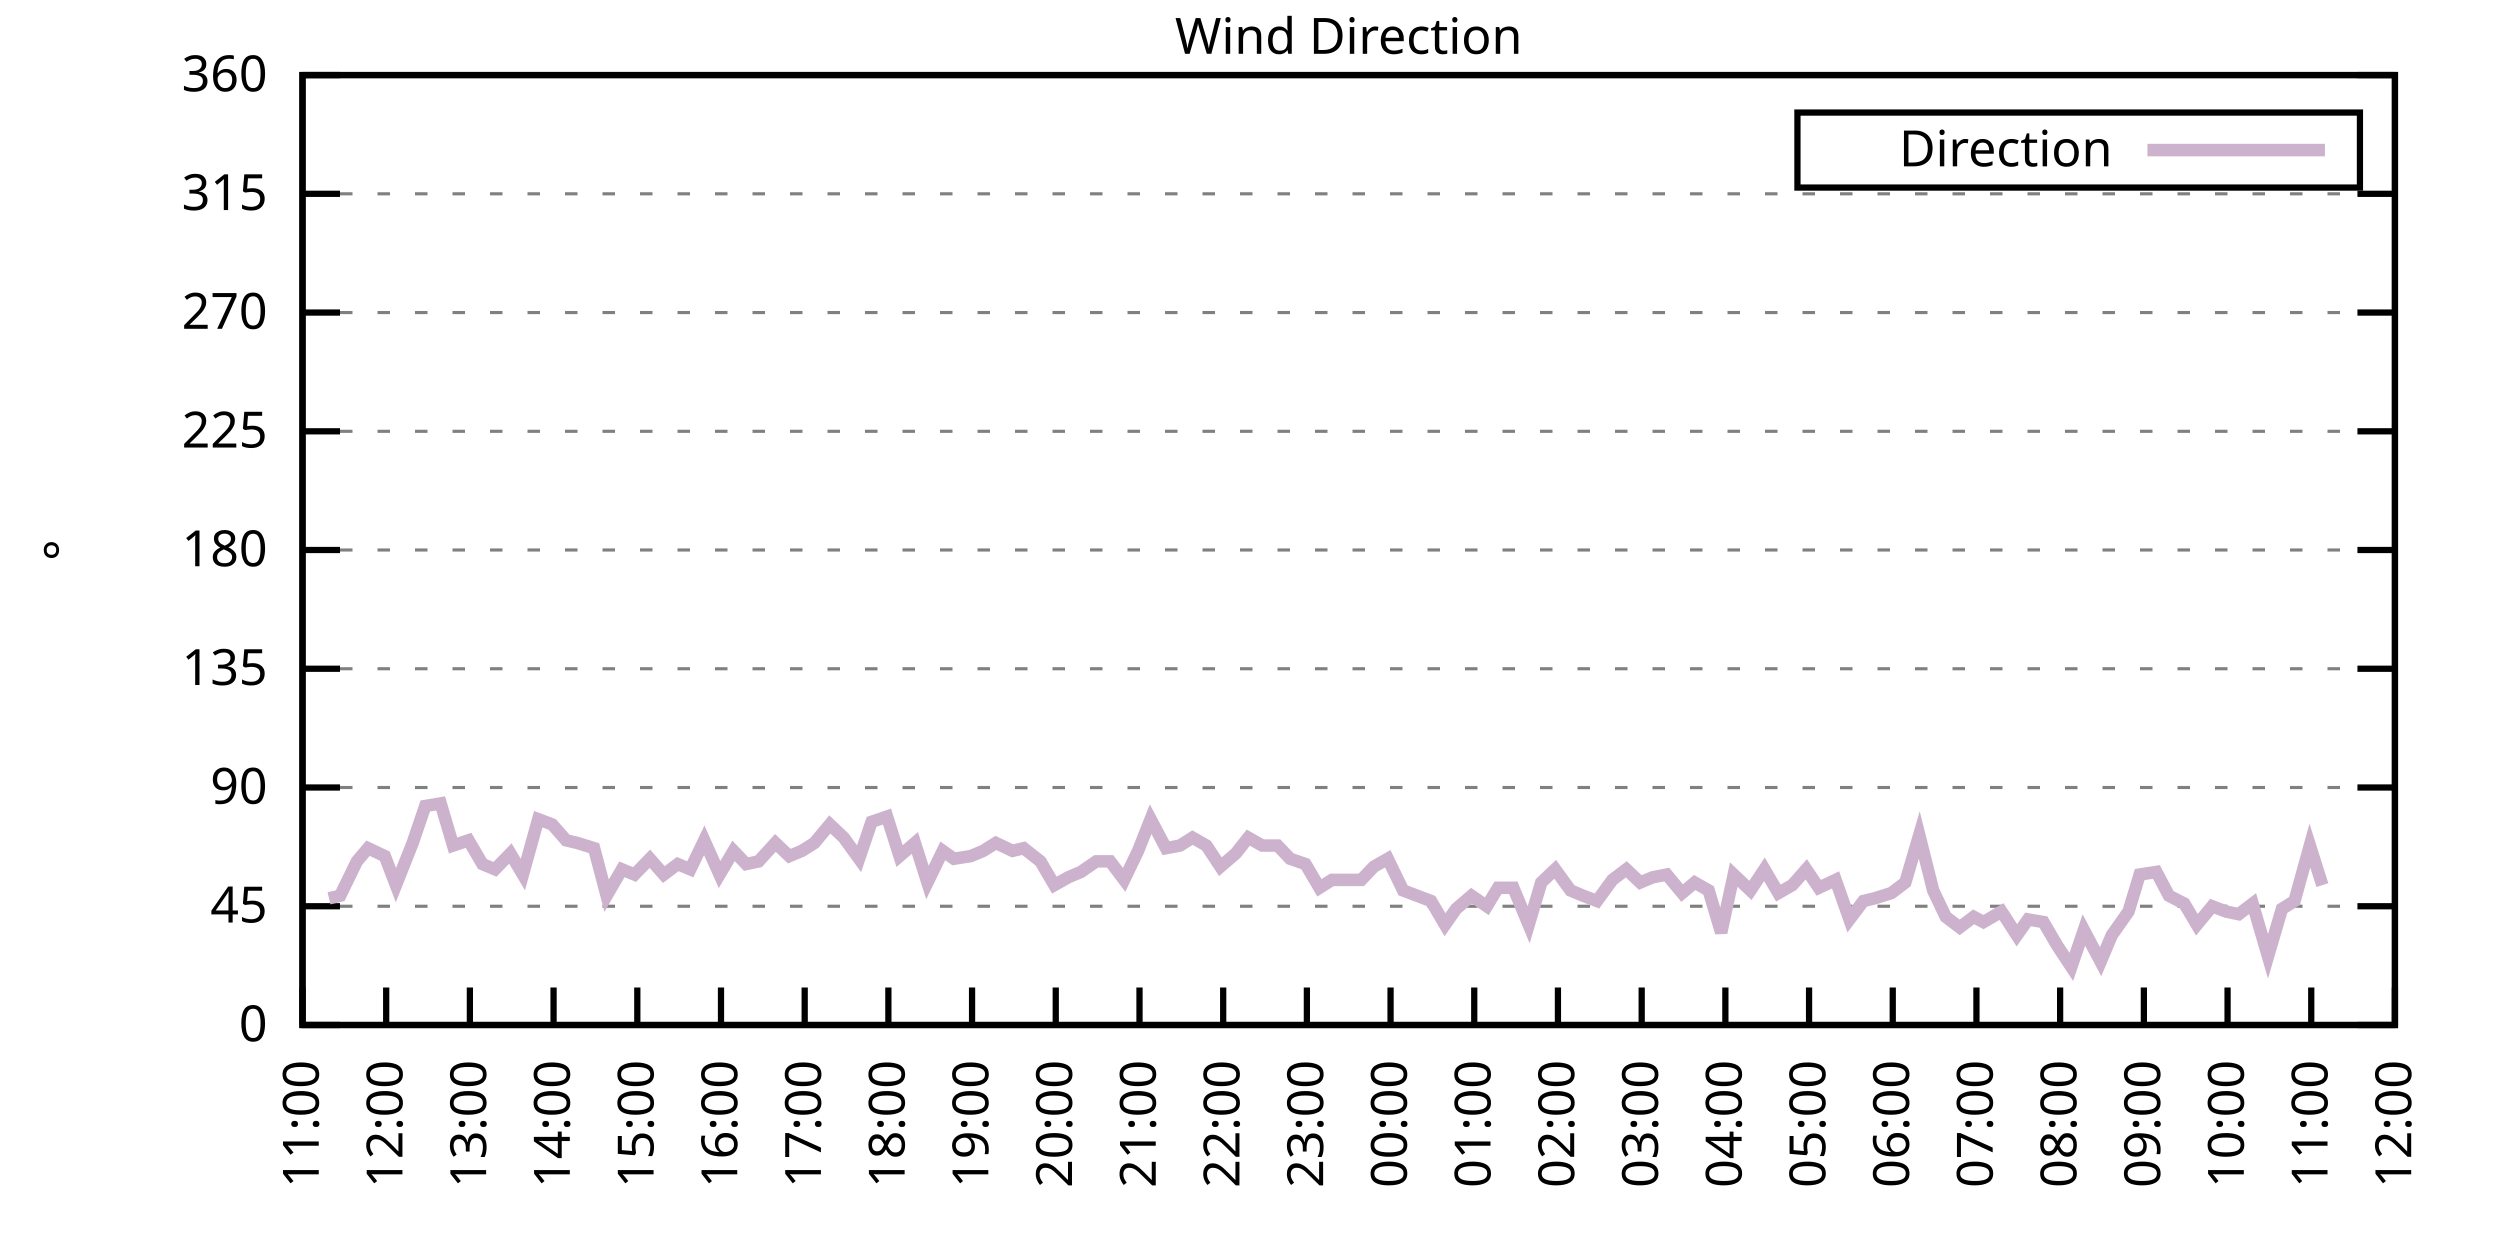
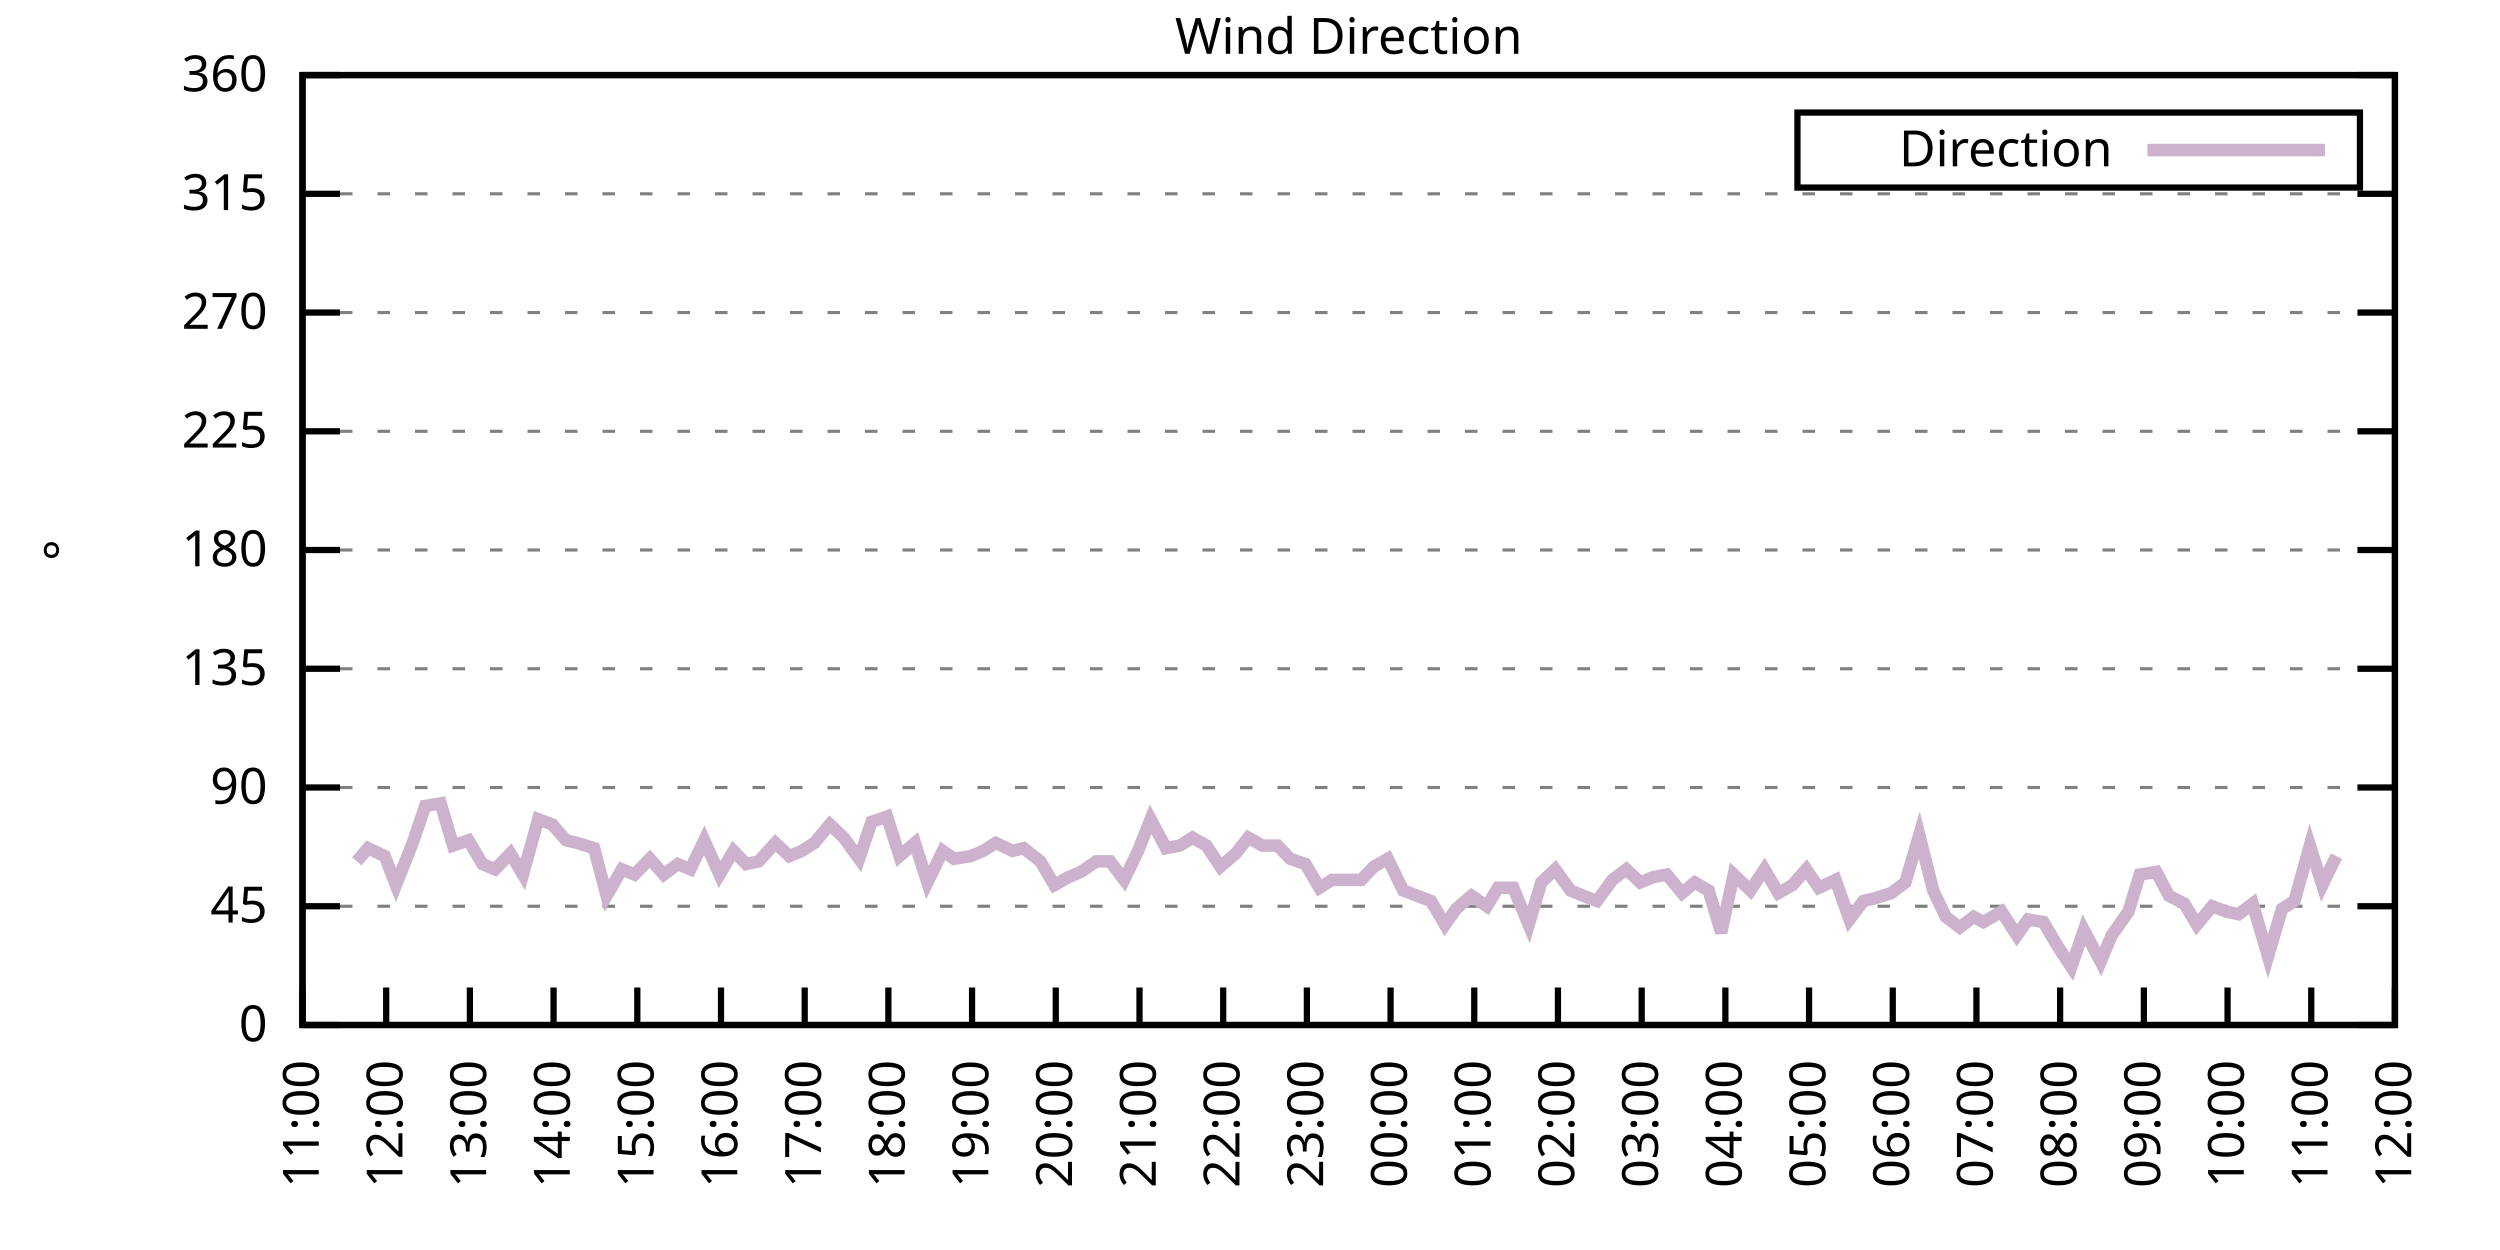
<svg xmlns="http://www.w3.org/2000/svg" xmlns:xlink="http://www.w3.org/1999/xlink" width="400" height="200" viewBox="0 0 400 200">
  <g id="gnuplot_canvas">
    <rect x="0" y="0" width="400" height="200" fill="none" />
    <defs>
      <circle id="gpDot" r="0.5" stroke-width="0.5" stroke="currentColor" />
      <path id="gpPt0" stroke-width="0.333" stroke="currentColor" d="M-1,0 h2 M0,-1 v2" />
      <path id="gpPt1" stroke-width="0.333" stroke="currentColor" d="M-1,-1 L1,1 M1,-1 L-1,1" />
      <path id="gpPt2" stroke-width="0.333" stroke="currentColor" d="M-1,0 L1,0 M0,-1 L0,1 M-1,-1 L1,1 M-1,1 L1,-1" />
      <rect id="gpPt3" stroke-width="0.333" stroke="currentColor" x="-1" y="-1" width="2" height="2" />
      <rect id="gpPt4" stroke-width="0.333" stroke="currentColor" fill="currentColor" x="-1" y="-1" width="2" height="2" />
      <circle id="gpPt5" stroke-width="0.333" stroke="currentColor" cx="0" cy="0" r="1" />
      <use xlink:href="#gpPt5" id="gpPt6" fill="currentColor" stroke="none" />
      <path id="gpPt7" stroke-width="0.333" stroke="currentColor" d="M0,-1.33 L-1.33,0.67 L1.33,0.67 z" />
      <use xlink:href="#gpPt7" id="gpPt8" fill="currentColor" stroke="none" />
      <use xlink:href="#gpPt7" id="gpPt9" stroke="currentColor" transform="rotate(180)" />
      <use xlink:href="#gpPt9" id="gpPt10" fill="currentColor" stroke="none" />
      <use xlink:href="#gpPt3" id="gpPt11" stroke="currentColor" transform="rotate(45)" />
      <use xlink:href="#gpPt11" id="gpPt12" fill="currentColor" stroke="none" />
      <path id="gpPt13" stroke-width="0.333" stroke="currentColor" d="M0,1.330 L1.265,0.411 L0.782,-1.067 L-0.782,-1.076 L-1.265,0.411 z" />
      <use xlink:href="#gpPt13" id="gpPt14" fill="currentColor" stroke="none" />
      <filter id="textbox" filterUnits="objectBoundingBox" x="0" y="0" height="1" width="1">
        <feFlood flood-color="white" flood-opacity="1" result="bgnd" />
        <feComposite in="SourceGraphic" in2="bgnd" operator="atop" />
      </filter>
      <filter id="greybox" filterUnits="objectBoundingBox" x="0" y="0" height="1" width="1">
        <feFlood flood-color="lightgrey" flood-opacity="1" result="grey" />
        <feComposite in="SourceGraphic" in2="grey" operator="atop" />
      </filter>
    </defs>
    <g fill="none" color="white" stroke="currentColor" stroke-width="1.00" stroke-linecap="butt" stroke-linejoin="miter">
</g>
    <g fill="none" color="black" stroke="currentColor" stroke-width="1.00" stroke-linecap="butt" stroke-linejoin="miter">
      <g stroke="none" shape-rendering="crispEdges">
        <polygon fill="rgb(255, 255, 255)" points="48.40,164.00 383.18,164.00 383.18,12.02 48.40,12.02 " />
      </g>
    </g>
    <g fill="none" color="black" stroke="currentColor" stroke-width="1.00" stroke-linecap="butt" stroke-linejoin="miter">
</g>
    <g fill="none" color="black" stroke="black" stroke-width="0.50" stroke-linecap="butt" stroke-linejoin="miter">
</g>
    <g fill="none" color="gray" stroke="currentColor" stroke-width="0.50" stroke-linecap="butt" stroke-linejoin="miter">
      <path stroke="gray" stroke-dasharray="2,4" class="gridline" d="M48.40,164.00 L383.19,164.00  " />
    </g>
    <g fill="none" color="gray" stroke="gray" stroke-width="1.00" stroke-linecap="butt" stroke-linejoin="miter">
</g>
    <g fill="none" color="black" stroke="currentColor" stroke-width="1.00" stroke-linecap="butt" stroke-linejoin="miter">
      <path stroke="black" d="M48.40,164.00 L54.40,164.00 M383.19,164.00 L377.19,164.00  " />
      <g transform="translate(42.80,166.60)" stroke="none" fill="black" font-family="Sans" font-size="8.00" text-anchor="end">
        <text>
          <tspan font-family="Sans"> 0</tspan>
        </text>
      </g>
    </g>
    <g fill="none" color="black" stroke="currentColor" stroke-width="1.00" stroke-linecap="butt" stroke-linejoin="miter">
</g>
    <g fill="none" color="black" stroke="black" stroke-width="0.50" stroke-linecap="butt" stroke-linejoin="miter">
</g>
    <g fill="none" color="gray" stroke="currentColor" stroke-width="0.50" stroke-linecap="butt" stroke-linejoin="miter">
      <path stroke="gray" stroke-dasharray="2,4" class="gridline" d="M48.40,145.00 L383.19,145.00  " />
    </g>
    <g fill="none" color="gray" stroke="gray" stroke-width="1.00" stroke-linecap="butt" stroke-linejoin="miter">
</g>
    <g fill="none" color="black" stroke="currentColor" stroke-width="1.00" stroke-linecap="butt" stroke-linejoin="miter">
      <path stroke="black" d="M48.40,145.00 L54.40,145.00 M383.19,145.00 L377.19,145.00  " />
      <g transform="translate(42.80,147.60)" stroke="none" fill="black" font-family="Sans" font-size="8.00" text-anchor="end">
        <text>
          <tspan font-family="Sans"> 45</tspan>
        </text>
      </g>
    </g>
    <g fill="none" color="black" stroke="currentColor" stroke-width="1.00" stroke-linecap="butt" stroke-linejoin="miter">
</g>
    <g fill="none" color="black" stroke="black" stroke-width="0.50" stroke-linecap="butt" stroke-linejoin="miter">
</g>
    <g fill="none" color="gray" stroke="currentColor" stroke-width="0.50" stroke-linecap="butt" stroke-linejoin="miter">
      <path stroke="gray" stroke-dasharray="2,4" class="gridline" d="M48.40,126.00 L383.19,126.00  " />
    </g>
    <g fill="none" color="gray" stroke="gray" stroke-width="1.00" stroke-linecap="butt" stroke-linejoin="miter">
</g>
    <g fill="none" color="black" stroke="currentColor" stroke-width="1.00" stroke-linecap="butt" stroke-linejoin="miter">
      <path stroke="black" d="M48.40,126.00 L54.40,126.00 M383.19,126.00 L377.19,126.00  " />
      <g transform="translate(42.80,128.60)" stroke="none" fill="black" font-family="Sans" font-size="8.00" text-anchor="end">
        <text>
          <tspan font-family="Sans"> 90</tspan>
        </text>
      </g>
    </g>
    <g fill="none" color="black" stroke="currentColor" stroke-width="1.00" stroke-linecap="butt" stroke-linejoin="miter">
</g>
    <g fill="none" color="black" stroke="black" stroke-width="0.50" stroke-linecap="butt" stroke-linejoin="miter">
</g>
    <g fill="none" color="gray" stroke="currentColor" stroke-width="0.50" stroke-linecap="butt" stroke-linejoin="miter">
      <path stroke="gray" stroke-dasharray="2,4" class="gridline" d="M48.40,107.00 L383.19,107.00  " />
    </g>
    <g fill="none" color="gray" stroke="gray" stroke-width="1.00" stroke-linecap="butt" stroke-linejoin="miter">
</g>
    <g fill="none" color="black" stroke="currentColor" stroke-width="1.00" stroke-linecap="butt" stroke-linejoin="miter">
      <path stroke="black" d="M48.40,107.00 L54.40,107.00 M383.19,107.00 L377.19,107.00  " />
      <g transform="translate(42.80,109.60)" stroke="none" fill="black" font-family="Sans" font-size="8.00" text-anchor="end">
        <text>
          <tspan font-family="Sans"> 135</tspan>
        </text>
      </g>
    </g>
    <g fill="none" color="black" stroke="currentColor" stroke-width="1.00" stroke-linecap="butt" stroke-linejoin="miter">
</g>
    <g fill="none" color="black" stroke="black" stroke-width="0.50" stroke-linecap="butt" stroke-linejoin="miter">
</g>
    <g fill="none" color="gray" stroke="currentColor" stroke-width="0.50" stroke-linecap="butt" stroke-linejoin="miter">
      <path stroke="gray" stroke-dasharray="2,4" class="gridline" d="M48.40,88.00 L383.19,88.00  " />
    </g>
    <g fill="none" color="gray" stroke="gray" stroke-width="1.00" stroke-linecap="butt" stroke-linejoin="miter">
</g>
    <g fill="none" color="black" stroke="currentColor" stroke-width="1.00" stroke-linecap="butt" stroke-linejoin="miter">
      <path stroke="black" d="M48.40,88.00 L54.40,88.00 M383.19,88.00 L377.19,88.00  " />
      <g transform="translate(42.80,90.60)" stroke="none" fill="black" font-family="Sans" font-size="8.00" text-anchor="end">
        <text>
          <tspan font-family="Sans"> 180</tspan>
        </text>
      </g>
    </g>
    <g fill="none" color="black" stroke="currentColor" stroke-width="1.00" stroke-linecap="butt" stroke-linejoin="miter">
</g>
    <g fill="none" color="black" stroke="black" stroke-width="0.50" stroke-linecap="butt" stroke-linejoin="miter">
</g>
    <g fill="none" color="gray" stroke="currentColor" stroke-width="0.50" stroke-linecap="butt" stroke-linejoin="miter">
      <path stroke="gray" stroke-dasharray="2,4" class="gridline" d="M48.40,69.01 L383.19,69.01  " />
    </g>
    <g fill="none" color="gray" stroke="gray" stroke-width="1.00" stroke-linecap="butt" stroke-linejoin="miter">
</g>
    <g fill="none" color="black" stroke="currentColor" stroke-width="1.00" stroke-linecap="butt" stroke-linejoin="miter">
      <path stroke="black" d="M48.40,69.01 L54.40,69.01 M383.19,69.01 L377.19,69.01  " />
      <g transform="translate(42.80,71.61)" stroke="none" fill="black" font-family="Sans" font-size="8.00" text-anchor="end">
        <text>
          <tspan font-family="Sans"> 225</tspan>
        </text>
      </g>
    </g>
    <g fill="none" color="black" stroke="currentColor" stroke-width="1.00" stroke-linecap="butt" stroke-linejoin="miter">
</g>
    <g fill="none" color="black" stroke="black" stroke-width="0.50" stroke-linecap="butt" stroke-linejoin="miter">
</g>
    <g fill="none" color="gray" stroke="currentColor" stroke-width="0.50" stroke-linecap="butt" stroke-linejoin="miter">
      <path stroke="gray" stroke-dasharray="2,4" class="gridline" d="M48.40,50.01 L383.19,50.01  " />
    </g>
    <g fill="none" color="gray" stroke="gray" stroke-width="1.00" stroke-linecap="butt" stroke-linejoin="miter">
</g>
    <g fill="none" color="black" stroke="currentColor" stroke-width="1.00" stroke-linecap="butt" stroke-linejoin="miter">
      <path stroke="black" d="M48.40,50.01 L54.40,50.01 M383.19,50.01 L377.19,50.01  " />
      <g transform="translate(42.80,52.61)" stroke="none" fill="black" font-family="Sans" font-size="8.00" text-anchor="end">
        <text>
          <tspan font-family="Sans"> 270</tspan>
        </text>
      </g>
    </g>
    <g fill="none" color="black" stroke="currentColor" stroke-width="1.00" stroke-linecap="butt" stroke-linejoin="miter">
</g>
    <g fill="none" color="black" stroke="black" stroke-width="0.50" stroke-linecap="butt" stroke-linejoin="miter">
</g>
    <g fill="none" color="gray" stroke="currentColor" stroke-width="0.50" stroke-linecap="butt" stroke-linejoin="miter">
      <path stroke="gray" stroke-dasharray="2,4" class="gridline" d="M48.40,31.01 L383.19,31.01  " />
    </g>
    <g fill="none" color="gray" stroke="gray" stroke-width="1.00" stroke-linecap="butt" stroke-linejoin="miter">
</g>
    <g fill="none" color="black" stroke="currentColor" stroke-width="1.00" stroke-linecap="butt" stroke-linejoin="miter">
      <path stroke="black" d="M48.40,31.01 L54.40,31.01 M383.19,31.01 L377.19,31.01  " />
      <g transform="translate(42.80,33.61)" stroke="none" fill="black" font-family="Sans" font-size="8.00" text-anchor="end">
        <text>
          <tspan font-family="Sans"> 315</tspan>
        </text>
      </g>
    </g>
    <g fill="none" color="black" stroke="currentColor" stroke-width="1.00" stroke-linecap="butt" stroke-linejoin="miter">
</g>
    <g fill="none" color="black" stroke="black" stroke-width="0.50" stroke-linecap="butt" stroke-linejoin="miter">
</g>
    <g fill="none" color="gray" stroke="currentColor" stroke-width="0.50" stroke-linecap="butt" stroke-linejoin="miter">
      <path stroke="gray" stroke-dasharray="2,4" class="gridline" d="M48.40,12.01 L383.19,12.01  " />
    </g>
    <g fill="none" color="gray" stroke="gray" stroke-width="1.00" stroke-linecap="butt" stroke-linejoin="miter">
</g>
    <g fill="none" color="black" stroke="currentColor" stroke-width="1.00" stroke-linecap="butt" stroke-linejoin="miter">
      <path stroke="black" d="M48.40,12.01 L54.40,12.01 M383.19,12.01 L377.19,12.01  " />
      <g transform="translate(42.80,14.61)" stroke="none" fill="black" font-family="Sans" font-size="8.00" text-anchor="end">
        <text>
          <tspan font-family="Sans"> 360</tspan>
        </text>
      </g>
    </g>
    <g fill="none" color="black" stroke="currentColor" stroke-width="1.00" stroke-linecap="butt" stroke-linejoin="miter">
      <path stroke="black" d="M48.40,164.00 L48.40,158.00  " />
      <g transform="translate(51.00,169.60) rotate(270.00)" stroke="none" fill="black" font-family="Sans" font-size="8.00" text-anchor="end">
        <text>
          <tspan font-family="Sans">11:00</tspan>
        </text>
      </g>
    </g>
    <g fill="none" color="black" stroke="currentColor" stroke-width="1.00" stroke-linecap="butt" stroke-linejoin="miter">
      <path stroke="black" d="M61.79,164.00 L61.79,158.00  " />
      <g transform="translate(64.39,169.60) rotate(270.00)" stroke="none" fill="black" font-family="Sans" font-size="8.00" text-anchor="end">
        <text>
          <tspan font-family="Sans">12:00</tspan>
        </text>
      </g>
    </g>
    <g fill="none" color="black" stroke="currentColor" stroke-width="1.00" stroke-linecap="butt" stroke-linejoin="miter">
      <path stroke="black" d="M75.18,164.00 L75.18,158.00  " />
      <g transform="translate(77.78,169.60) rotate(270.00)" stroke="none" fill="black" font-family="Sans" font-size="8.00" text-anchor="end">
        <text>
          <tspan font-family="Sans">13:00</tspan>
        </text>
      </g>
    </g>
    <g fill="none" color="black" stroke="currentColor" stroke-width="1.00" stroke-linecap="butt" stroke-linejoin="miter">
      <path stroke="black" d="M88.57,164.00 L88.57,158.00  " />
      <g transform="translate(91.17,169.60) rotate(270.00)" stroke="none" fill="black" font-family="Sans" font-size="8.00" text-anchor="end">
        <text>
          <tspan font-family="Sans">14:00</tspan>
        </text>
      </g>
    </g>
    <g fill="none" color="black" stroke="currentColor" stroke-width="1.00" stroke-linecap="butt" stroke-linejoin="miter">
      <path stroke="black" d="M101.97,164.00 L101.97,158.00  " />
      <g transform="translate(104.57,169.60) rotate(270.00)" stroke="none" fill="black" font-family="Sans" font-size="8.00" text-anchor="end">
        <text>
          <tspan font-family="Sans">15:00</tspan>
        </text>
      </g>
    </g>
    <g fill="none" color="black" stroke="currentColor" stroke-width="1.00" stroke-linecap="butt" stroke-linejoin="miter">
      <path stroke="black" d="M115.36,164.00 L115.36,158.00  " />
      <g transform="translate(117.96,169.60) rotate(270.00)" stroke="none" fill="black" font-family="Sans" font-size="8.00" text-anchor="end">
        <text>
          <tspan font-family="Sans">16:00</tspan>
        </text>
      </g>
    </g>
    <g fill="none" color="black" stroke="currentColor" stroke-width="1.00" stroke-linecap="butt" stroke-linejoin="miter">
      <path stroke="black" d="M128.75,164.00 L128.75,158.00  " />
      <g transform="translate(131.35,169.60) rotate(270.00)" stroke="none" fill="black" font-family="Sans" font-size="8.00" text-anchor="end">
        <text>
          <tspan font-family="Sans">17:00</tspan>
        </text>
      </g>
    </g>
    <g fill="none" color="black" stroke="currentColor" stroke-width="1.00" stroke-linecap="butt" stroke-linejoin="miter">
      <path stroke="black" d="M142.14,164.00 L142.14,158.00  " />
      <g transform="translate(144.74,169.60) rotate(270.00)" stroke="none" fill="black" font-family="Sans" font-size="8.00" text-anchor="end">
        <text>
          <tspan font-family="Sans">18:00</tspan>
        </text>
      </g>
    </g>
    <g fill="none" color="black" stroke="currentColor" stroke-width="1.00" stroke-linecap="butt" stroke-linejoin="miter">
      <path stroke="black" d="M155.53,164.00 L155.53,158.00  " />
      <g transform="translate(158.13,169.60) rotate(270.00)" stroke="none" fill="black" font-family="Sans" font-size="8.00" text-anchor="end">
        <text>
          <tspan font-family="Sans">19:00</tspan>
        </text>
      </g>
    </g>
    <g fill="none" color="black" stroke="currentColor" stroke-width="1.00" stroke-linecap="butt" stroke-linejoin="miter">
      <path stroke="black" d="M168.92,164.00 L168.92,158.00  " />
      <g transform="translate(171.52,169.60) rotate(270.00)" stroke="none" fill="black" font-family="Sans" font-size="8.00" text-anchor="end">
        <text>
          <tspan font-family="Sans">20:00</tspan>
        </text>
      </g>
    </g>
    <g fill="none" color="black" stroke="currentColor" stroke-width="1.00" stroke-linecap="butt" stroke-linejoin="miter">
      <path stroke="black" d="M182.32,164.00 L182.32,158.00  " />
      <g transform="translate(184.92,169.60) rotate(270.00)" stroke="none" fill="black" font-family="Sans" font-size="8.00" text-anchor="end">
        <text>
          <tspan font-family="Sans">21:00</tspan>
        </text>
      </g>
    </g>
    <g fill="none" color="black" stroke="currentColor" stroke-width="1.00" stroke-linecap="butt" stroke-linejoin="miter">
      <path stroke="black" d="M195.71,164.00 L195.71,158.00  " />
      <g transform="translate(198.31,169.60) rotate(270.00)" stroke="none" fill="black" font-family="Sans" font-size="8.00" text-anchor="end">
        <text>
          <tspan font-family="Sans">22:00</tspan>
        </text>
      </g>
    </g>
    <g fill="none" color="black" stroke="currentColor" stroke-width="1.00" stroke-linecap="butt" stroke-linejoin="miter">
      <path stroke="black" d="M209.10,164.00 L209.10,158.00  " />
      <g transform="translate(211.70,169.60) rotate(270.00)" stroke="none" fill="black" font-family="Sans" font-size="8.00" text-anchor="end">
        <text>
          <tspan font-family="Sans">23:00</tspan>
        </text>
      </g>
    </g>
    <g fill="none" color="black" stroke="currentColor" stroke-width="1.00" stroke-linecap="butt" stroke-linejoin="miter">
      <path stroke="black" d="M222.49,164.00 L222.49,158.00  " />
      <g transform="translate(225.09,169.60) rotate(270.00)" stroke="none" fill="black" font-family="Sans" font-size="8.00" text-anchor="end">
        <text>
          <tspan font-family="Sans">00:00</tspan>
        </text>
      </g>
    </g>
    <g fill="none" color="black" stroke="currentColor" stroke-width="1.00" stroke-linecap="butt" stroke-linejoin="miter">
      <path stroke="black" d="M235.88,164.00 L235.88,158.00  " />
      <g transform="translate(238.48,169.60) rotate(270.00)" stroke="none" fill="black" font-family="Sans" font-size="8.00" text-anchor="end">
        <text>
          <tspan font-family="Sans">01:00</tspan>
        </text>
      </g>
    </g>
    <g fill="none" color="black" stroke="currentColor" stroke-width="1.00" stroke-linecap="butt" stroke-linejoin="miter">
      <path stroke="black" d="M249.27,164.00 L249.27,158.00  " />
      <g transform="translate(251.87,169.60) rotate(270.00)" stroke="none" fill="black" font-family="Sans" font-size="8.00" text-anchor="end">
        <text>
          <tspan font-family="Sans">02:00</tspan>
        </text>
      </g>
    </g>
    <g fill="none" color="black" stroke="currentColor" stroke-width="1.00" stroke-linecap="butt" stroke-linejoin="miter">
      <path stroke="black" d="M262.67,164.00 L262.67,158.00  " />
      <g transform="translate(265.27,169.60) rotate(270.00)" stroke="none" fill="black" font-family="Sans" font-size="8.00" text-anchor="end">
        <text>
          <tspan font-family="Sans">03:00</tspan>
        </text>
      </g>
    </g>
    <g fill="none" color="black" stroke="currentColor" stroke-width="1.00" stroke-linecap="butt" stroke-linejoin="miter">
      <path stroke="black" d="M276.06,164.00 L276.06,158.00  " />
      <g transform="translate(278.66,169.60) rotate(270.00)" stroke="none" fill="black" font-family="Sans" font-size="8.00" text-anchor="end">
        <text>
          <tspan font-family="Sans">04:00</tspan>
        </text>
      </g>
    </g>
    <g fill="none" color="black" stroke="currentColor" stroke-width="1.00" stroke-linecap="butt" stroke-linejoin="miter">
      <path stroke="black" d="M289.45,164.00 L289.45,158.00  " />
      <g transform="translate(292.05,169.60) rotate(270.00)" stroke="none" fill="black" font-family="Sans" font-size="8.00" text-anchor="end">
        <text>
          <tspan font-family="Sans">05:00</tspan>
        </text>
      </g>
    </g>
    <g fill="none" color="black" stroke="currentColor" stroke-width="1.00" stroke-linecap="butt" stroke-linejoin="miter">
      <path stroke="black" d="M302.84,164.00 L302.84,158.00  " />
      <g transform="translate(305.44,169.60) rotate(270.00)" stroke="none" fill="black" font-family="Sans" font-size="8.00" text-anchor="end">
        <text>
          <tspan font-family="Sans">06:00</tspan>
        </text>
      </g>
    </g>
    <g fill="none" color="black" stroke="currentColor" stroke-width="1.00" stroke-linecap="butt" stroke-linejoin="miter">
      <path stroke="black" d="M316.23,164.00 L316.23,158.00  " />
      <g transform="translate(318.83,169.60) rotate(270.00)" stroke="none" fill="black" font-family="Sans" font-size="8.00" text-anchor="end">
        <text>
          <tspan font-family="Sans">07:00</tspan>
        </text>
      </g>
    </g>
    <g fill="none" color="black" stroke="currentColor" stroke-width="1.00" stroke-linecap="butt" stroke-linejoin="miter">
      <path stroke="black" d="M329.62,164.00 L329.62,158.00  " />
      <g transform="translate(332.22,169.60) rotate(270.00)" stroke="none" fill="black" font-family="Sans" font-size="8.00" text-anchor="end">
        <text>
          <tspan font-family="Sans">08:00</tspan>
        </text>
      </g>
    </g>
    <g fill="none" color="black" stroke="currentColor" stroke-width="1.00" stroke-linecap="butt" stroke-linejoin="miter">
      <path stroke="black" d="M343.02,164.00 L343.02,158.00  " />
      <g transform="translate(345.62,169.60) rotate(270.00)" stroke="none" fill="black" font-family="Sans" font-size="8.00" text-anchor="end">
        <text>
          <tspan font-family="Sans">09:00</tspan>
        </text>
      </g>
    </g>
    <g fill="none" color="black" stroke="currentColor" stroke-width="1.00" stroke-linecap="butt" stroke-linejoin="miter">
      <path stroke="black" d="M356.41,164.00 L356.41,158.00  " />
      <g transform="translate(359.01,169.60) rotate(270.00)" stroke="none" fill="black" font-family="Sans" font-size="8.00" text-anchor="end">
        <text>
          <tspan font-family="Sans">10:00</tspan>
        </text>
      </g>
    </g>
    <g fill="none" color="black" stroke="currentColor" stroke-width="1.00" stroke-linecap="butt" stroke-linejoin="miter">
      <path stroke="black" d="M369.80,164.00 L369.80,158.00  " />
      <g transform="translate(372.40,169.60) rotate(270.00)" stroke="none" fill="black" font-family="Sans" font-size="8.00" text-anchor="end">
        <text>
          <tspan font-family="Sans">11:00</tspan>
        </text>
      </g>
    </g>
    <g fill="none" color="black" stroke="currentColor" stroke-width="1.00" stroke-linecap="butt" stroke-linejoin="miter">
      <path stroke="black" d="M383.19,164.00 L383.19,158.00  " />
      <g transform="translate(385.79,169.60) rotate(270.00)" stroke="none" fill="black" font-family="Sans" font-size="8.00" text-anchor="end">
        <text>
          <tspan font-family="Sans">12:00</tspan>
        </text>
      </g>
    </g>
    <g fill="none" color="black" stroke="currentColor" stroke-width="1.00" stroke-linecap="butt" stroke-linejoin="miter">
</g>
    <g fill="none" color="black" stroke="currentColor" stroke-width="1.00" stroke-linecap="butt" stroke-linejoin="miter">
      <path stroke="black" d="M48.40,12.01 L48.40,164.00 L383.19,164.00 L383.19,12.01 L48.40,12.01 Z  " />
    </g>
    <g fill="none" color="black" stroke="currentColor" stroke-width="1.00" stroke-linecap="butt" stroke-linejoin="miter">
</g>
    <g fill="none" color="black" stroke="currentColor" stroke-width="1.00" stroke-linecap="butt" stroke-linejoin="miter">
      <path stroke="black" d="M287.59,30.01 L287.59,18.01 L377.59,18.01 L377.59,30.01 L287.59,30.01 Z  " />
    </g>
    <g id="Wind_direction_plot_1">
      <g fill="none" color="white" stroke="black" stroke-width="2.00" stroke-linecap="butt" stroke-linejoin="miter">
</g>
      <g fill="none" color="black" stroke="currentColor" stroke-width="2.00" stroke-linecap="butt" stroke-linejoin="miter">
        <g transform="translate(337.99,26.61)" stroke="none" fill="black" font-family="Sans" font-size="8.00" text-anchor="end">
          <text>
            <tspan font-family="Sans">Direction</tspan>
          </text>
        </g>
      </g>
      <g fill="none" color="black" stroke="currentColor" stroke-width="2.00" stroke-linecap="butt" stroke-linejoin="miter">
-         <path stroke="rgb(204, 178, 204)" d="M343.59,24.01 L371.99,24.01 M52.64,143.73 L54.43,143.31 L57.10,137.82 L58.89,135.71 L61.57,136.98 L63.35,141.62   L66.03,134.87 L68.04,128.96 L70.50,128.54 L72.50,135.29 L74.96,134.45 L77.19,138.25 L79.20,139.09 L81.66,136.56   L83.66,139.93 L86.12,131.07 L88.35,131.91 L90.58,134.45 L92.37,134.87 L95.05,135.71 L97.06,143.31 L99.51,139.09   L101.52,139.93 L103.98,137.40 L106.21,139.93 L108.44,138.25 L110.45,139.09 L112.68,134.45 L115.13,139.93 L117.37,136.14   L119.38,138.25 L121.38,137.82 L124.06,134.87 L126.29,136.98 L128.30,136.14 L130.31,134.87 L132.77,131.91 L135.00,134.02   L137.45,137.40 L139.46,131.49 L141.92,130.65 L143.93,136.98 L146.38,134.87 L148.39,141.20 L150.85,136.14 L152.63,137.40   L155.31,136.98 L157.32,136.14 L159.33,134.87 L162.01,136.14 L163.79,135.71 L166.47,137.82 L168.70,141.62 L170.93,140.36   L172.94,139.51 L175.40,137.82 L177.63,137.82 L179.86,140.78 L182.09,136.14 L184.10,131.07 L186.56,135.71 L188.79,135.29   L190.80,134.02 L193.03,135.29 L195.26,138.67 L197.72,136.56 L199.73,134.02 L201.96,135.29 L204.41,135.29 L206.42,137.40   L208.88,138.25 L211.11,142.05 L213.12,140.78 L215.57,140.78 L217.80,140.78 L219.81,138.67 L222.04,137.40 L224.50,142.47   L226.73,143.31 L228.96,144.16 L231.20,147.96 L232.98,145.42 L235.44,143.31 L237.89,145.00 L239.68,142.05 L242.13,142.05   L244.59,147.96 L246.60,141.20 L248.83,139.09 L251.28,142.47 L253.29,143.31 L255.52,144.16 L257.98,140.78 L260.21,139.09   L262.44,141.20 L264.45,140.36 L266.68,139.93 L269.14,142.89 L271.15,141.20 L273.38,142.47 L275.39,149.22 L277.40,139.93   L280.07,142.47 L282.31,139.09 L284.54,142.89 L286.77,141.62 L289.00,139.09 L291.01,142.05 L293.69,140.78 L295.92,147.11   L298.15,144.16 L299.94,143.73 L302.62,142.89 L304.85,141.20 L307.08,133.60 L309.31,142.47 L311.32,146.69 L313.55,148.38   L315.79,146.69 L317.35,147.53 L320.25,145.85 L322.70,149.65 L324.49,147.11 L326.95,147.53 L329.18,151.33 L331.41,154.71   L333.42,148.80 L336.10,153.87 L337.88,149.65 L340.56,145.85 L342.35,139.93 L345.02,139.51 L347.03,143.31 L349.49,144.58   L351.50,147.96 L353.95,145.00 L356.18,145.85 L358.19,146.27 L360.42,144.58 L362.88,153.02 L365.11,145.42 L367.12,144.16   L369.58,135.29 L371.58,141.62  " />
+         <path stroke="rgb(204, 178, 204)" d="M343.59,24.01 L371.99,24.01 M57.10,137.82 L58.89,135.71 L61.57,136.98 L63.35,141.62 L66.03,134.87 L68.04,128.96   L70.50,128.54 L72.50,135.29 L74.96,134.45 L77.19,138.25 L79.20,139.09 L81.66,136.56 L83.66,139.93 L86.12,131.07   L88.35,131.91 L90.58,134.45 L92.37,134.87 L95.05,135.71 L97.06,143.31 L99.51,139.09 L101.52,139.93 L103.98,137.40   L106.21,139.93 L108.44,138.25 L110.45,139.09 L112.68,134.45 L115.13,139.93 L117.37,136.14 L119.38,138.25 L121.38,137.82   L124.06,134.87 L126.29,136.98 L128.30,136.14 L130.31,134.87 L132.77,131.91 L135.00,134.02 L137.45,137.40 L139.46,131.49   L141.92,130.65 L143.93,136.98 L146.38,134.87 L148.39,141.20 L150.85,136.14 L152.63,137.40 L155.31,136.98 L157.32,136.14   L159.33,134.87 L162.01,136.14 L163.79,135.71 L166.47,137.82 L168.70,141.62 L170.93,140.36 L172.94,139.51 L175.40,137.82   L177.63,137.82 L179.86,140.78 L182.09,136.14 L184.10,131.07 L186.56,135.71 L188.79,135.29 L190.80,134.02 L193.03,135.29   L195.26,138.67 L197.72,136.56 L199.73,134.02 L201.96,135.29 L204.41,135.29 L206.42,137.40 L208.88,138.25 L211.11,142.05   L213.12,140.78 L215.57,140.78 L217.80,140.78 L219.81,138.67 L222.04,137.40 L224.50,142.47 L226.73,143.31 L228.96,144.16   L231.20,147.96 L232.98,145.42 L235.44,143.31 L237.89,145.00 L239.68,142.05 L242.13,142.05 L244.59,147.96 L246.60,141.20   L248.83,139.09 L251.28,142.47 L253.29,143.31 L255.52,144.16 L257.98,140.78 L260.21,139.09 L262.44,141.20 L264.45,140.36   L266.68,139.93 L269.14,142.89 L271.15,141.20 L273.38,142.47 L275.39,149.22 L277.40,139.93 L280.07,142.47 L282.31,139.09   L284.54,142.89 L286.77,141.62 L289.00,139.09 L291.01,142.05 L293.69,140.78 L295.92,147.11 L298.15,144.16 L299.94,143.73   L302.62,142.89 L304.85,141.20 L307.08,133.60 L309.31,142.47 L311.32,146.69 L313.55,148.38 L315.79,146.69 L317.35,147.53   L320.25,145.85 L322.70,149.65 L324.49,147.11 L326.95,147.53 L329.18,151.33 L331.41,154.71 L333.42,148.80 L336.10,153.87   L337.88,149.65 L340.56,145.85 L342.35,139.93 L345.02,139.51 L347.03,143.31 L349.49,144.58 L351.50,147.96 L353.95,145.00   L356.18,145.85 L358.19,146.27 L360.42,144.58 L362.88,153.02 L365.11,145.42 L367.12,144.16 L369.58,135.29 L371.58,141.62   L373.82,136.98  " />
      </g>
    </g>
    <g fill="none" color="black" stroke="currentColor" stroke-width="2.00" stroke-linecap="butt" stroke-linejoin="miter">
</g>
    <g fill="none" color="black" stroke="black" stroke-width="1.00" stroke-linecap="butt" stroke-linejoin="miter">
</g>
    <g fill="none" color="black" stroke="currentColor" stroke-width="1.00" stroke-linecap="butt" stroke-linejoin="miter">
      <path stroke="black" d="M48.40,12.01 L48.40,164.00 L383.19,164.00 L383.19,12.01 L48.40,12.01 Z  " />
      <g transform="translate(12.80,88.01) rotate(270.00)" stroke="none" fill="black" font-family="Sans" font-size="8.00" text-anchor="middle">
        <text>
          <tspan font-family="Sans">°</tspan>
        </text>
      </g>
    </g>
    <g fill="none" color="black" stroke="currentColor" stroke-width="1.00" stroke-linecap="butt" stroke-linejoin="miter">
</g>
    <g fill="none" color="black" stroke="currentColor" stroke-width="1.00" stroke-linecap="butt" stroke-linejoin="miter">
      <g transform="translate(215.79,8.61)" stroke="none" fill="black" font-family="Sans" font-size="8.00" text-anchor="middle">
        <text>
          <tspan font-family="Sans">Wind Direction</tspan>
        </text>
      </g>
    </g>
    <g fill="none" color="black" stroke="currentColor" stroke-width="1.00" stroke-linecap="butt" stroke-linejoin="miter">
</g>
  </g>
</svg>
